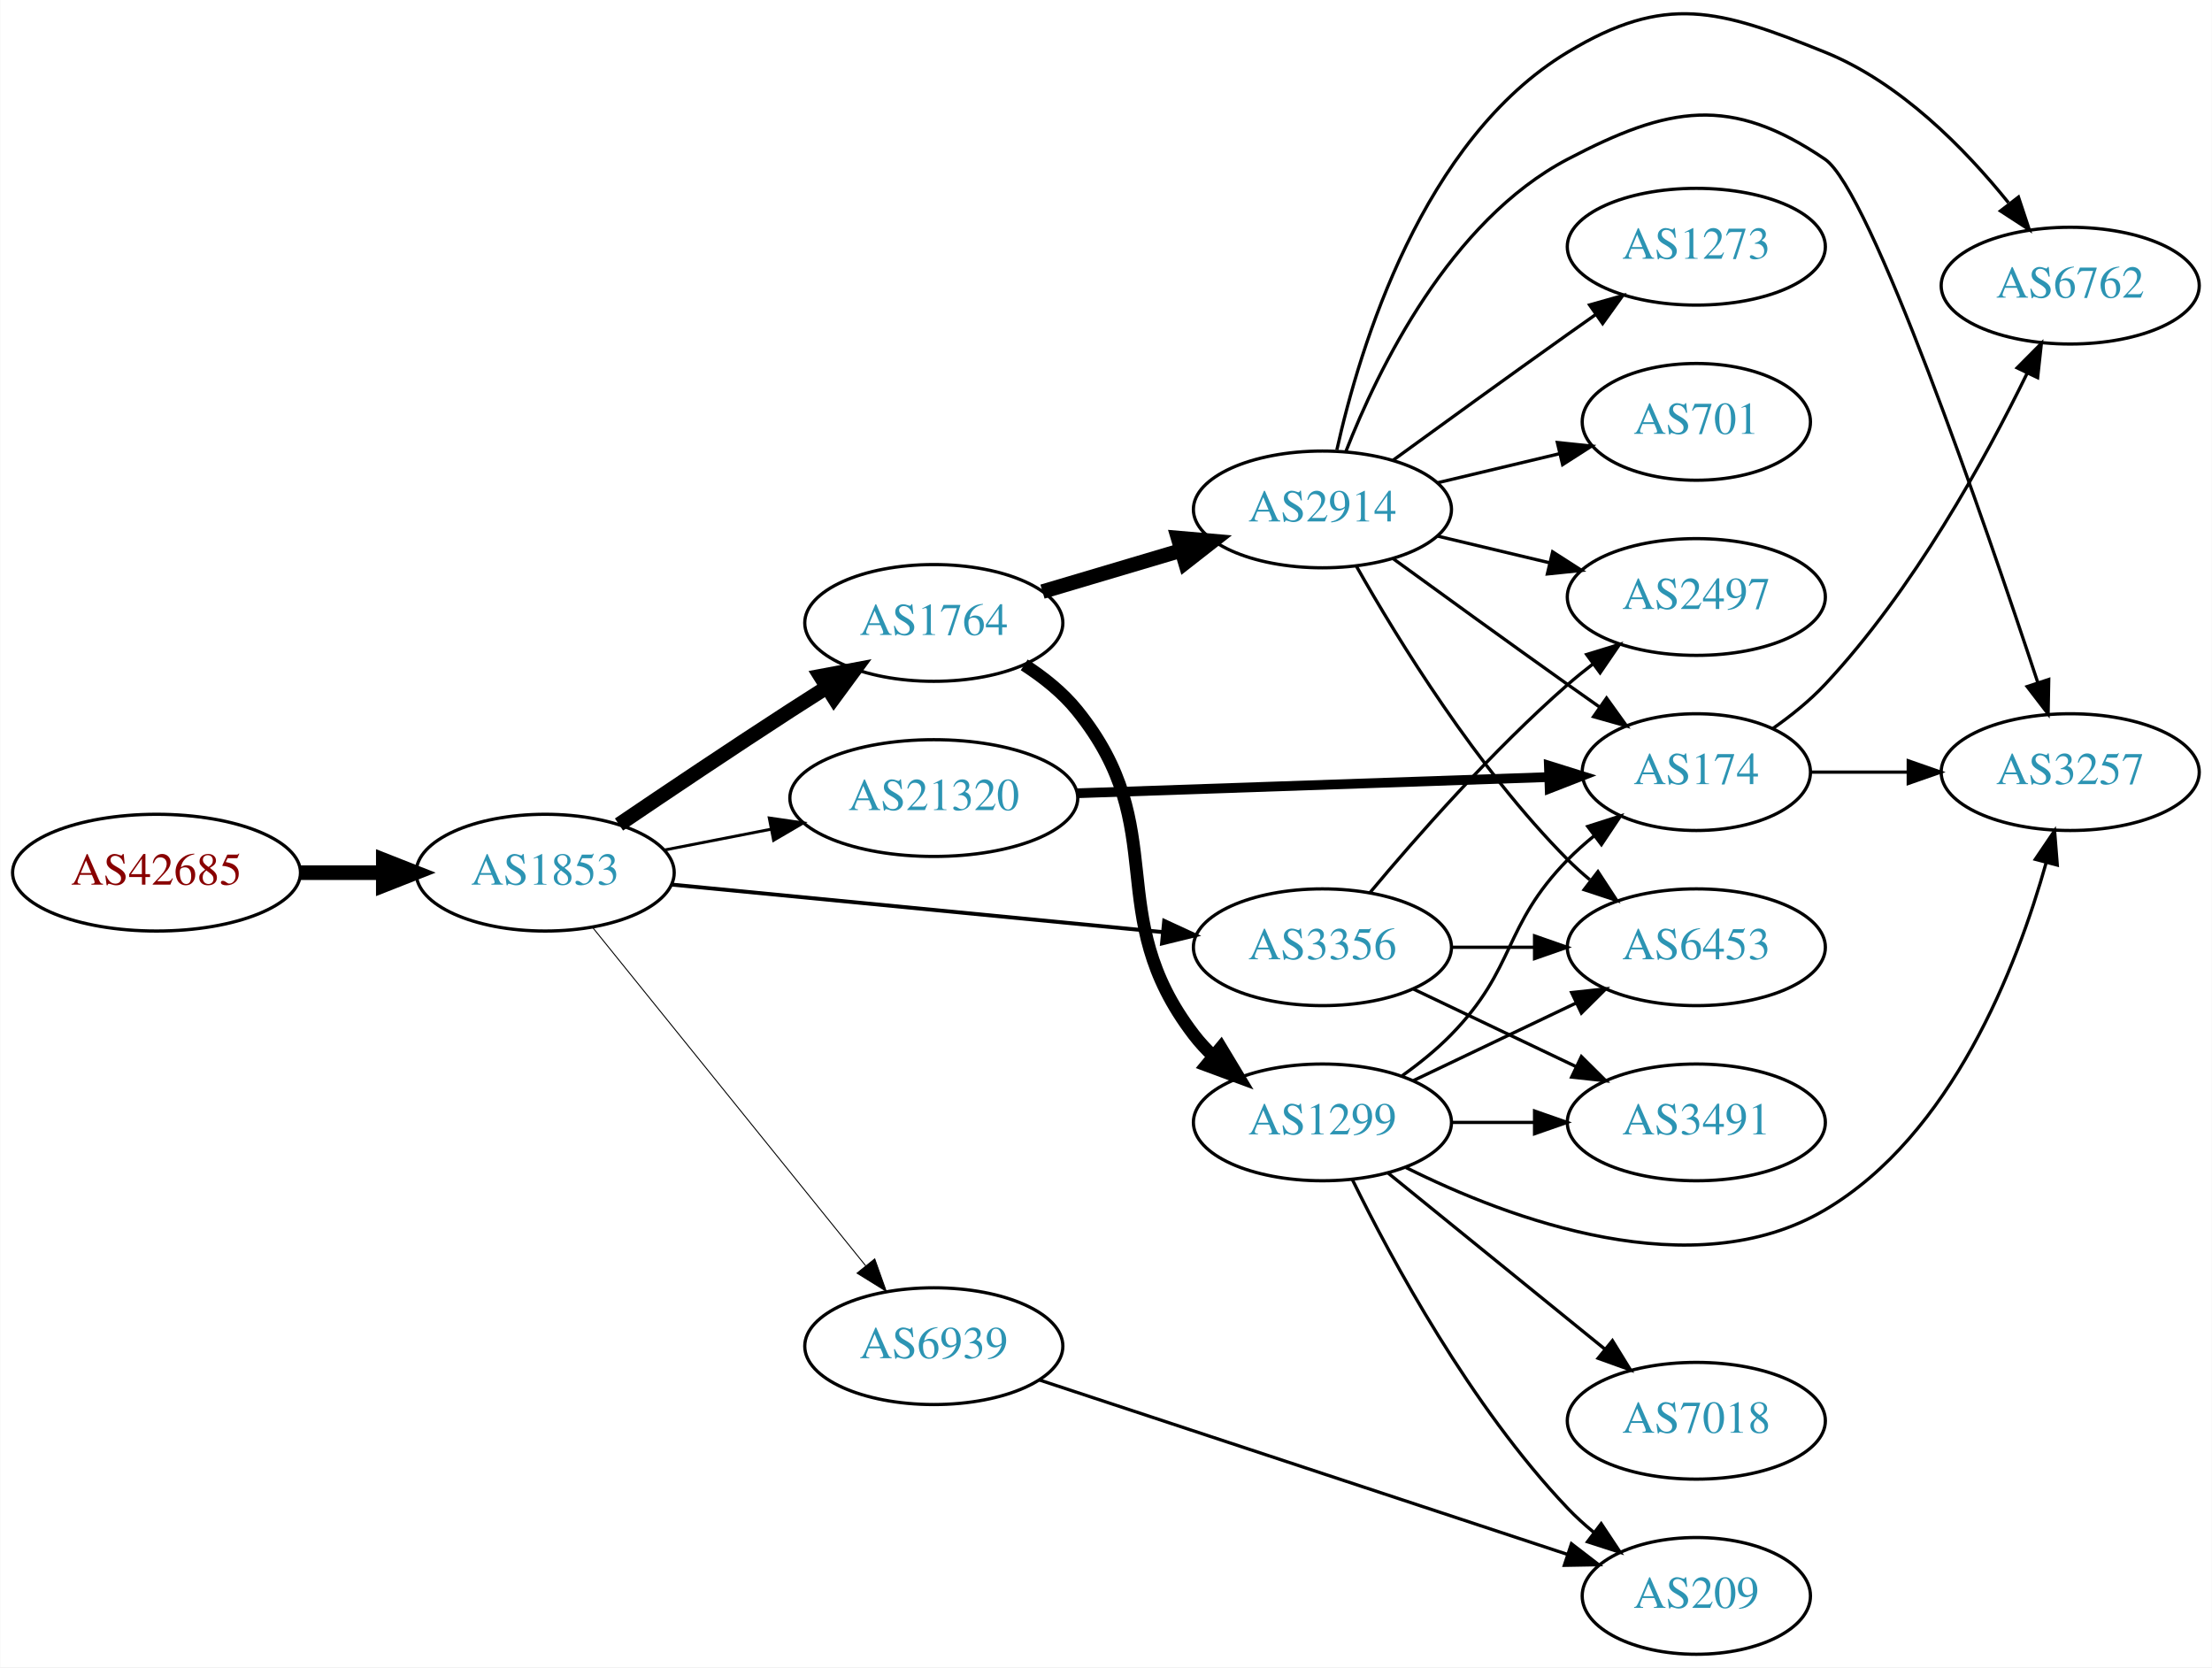
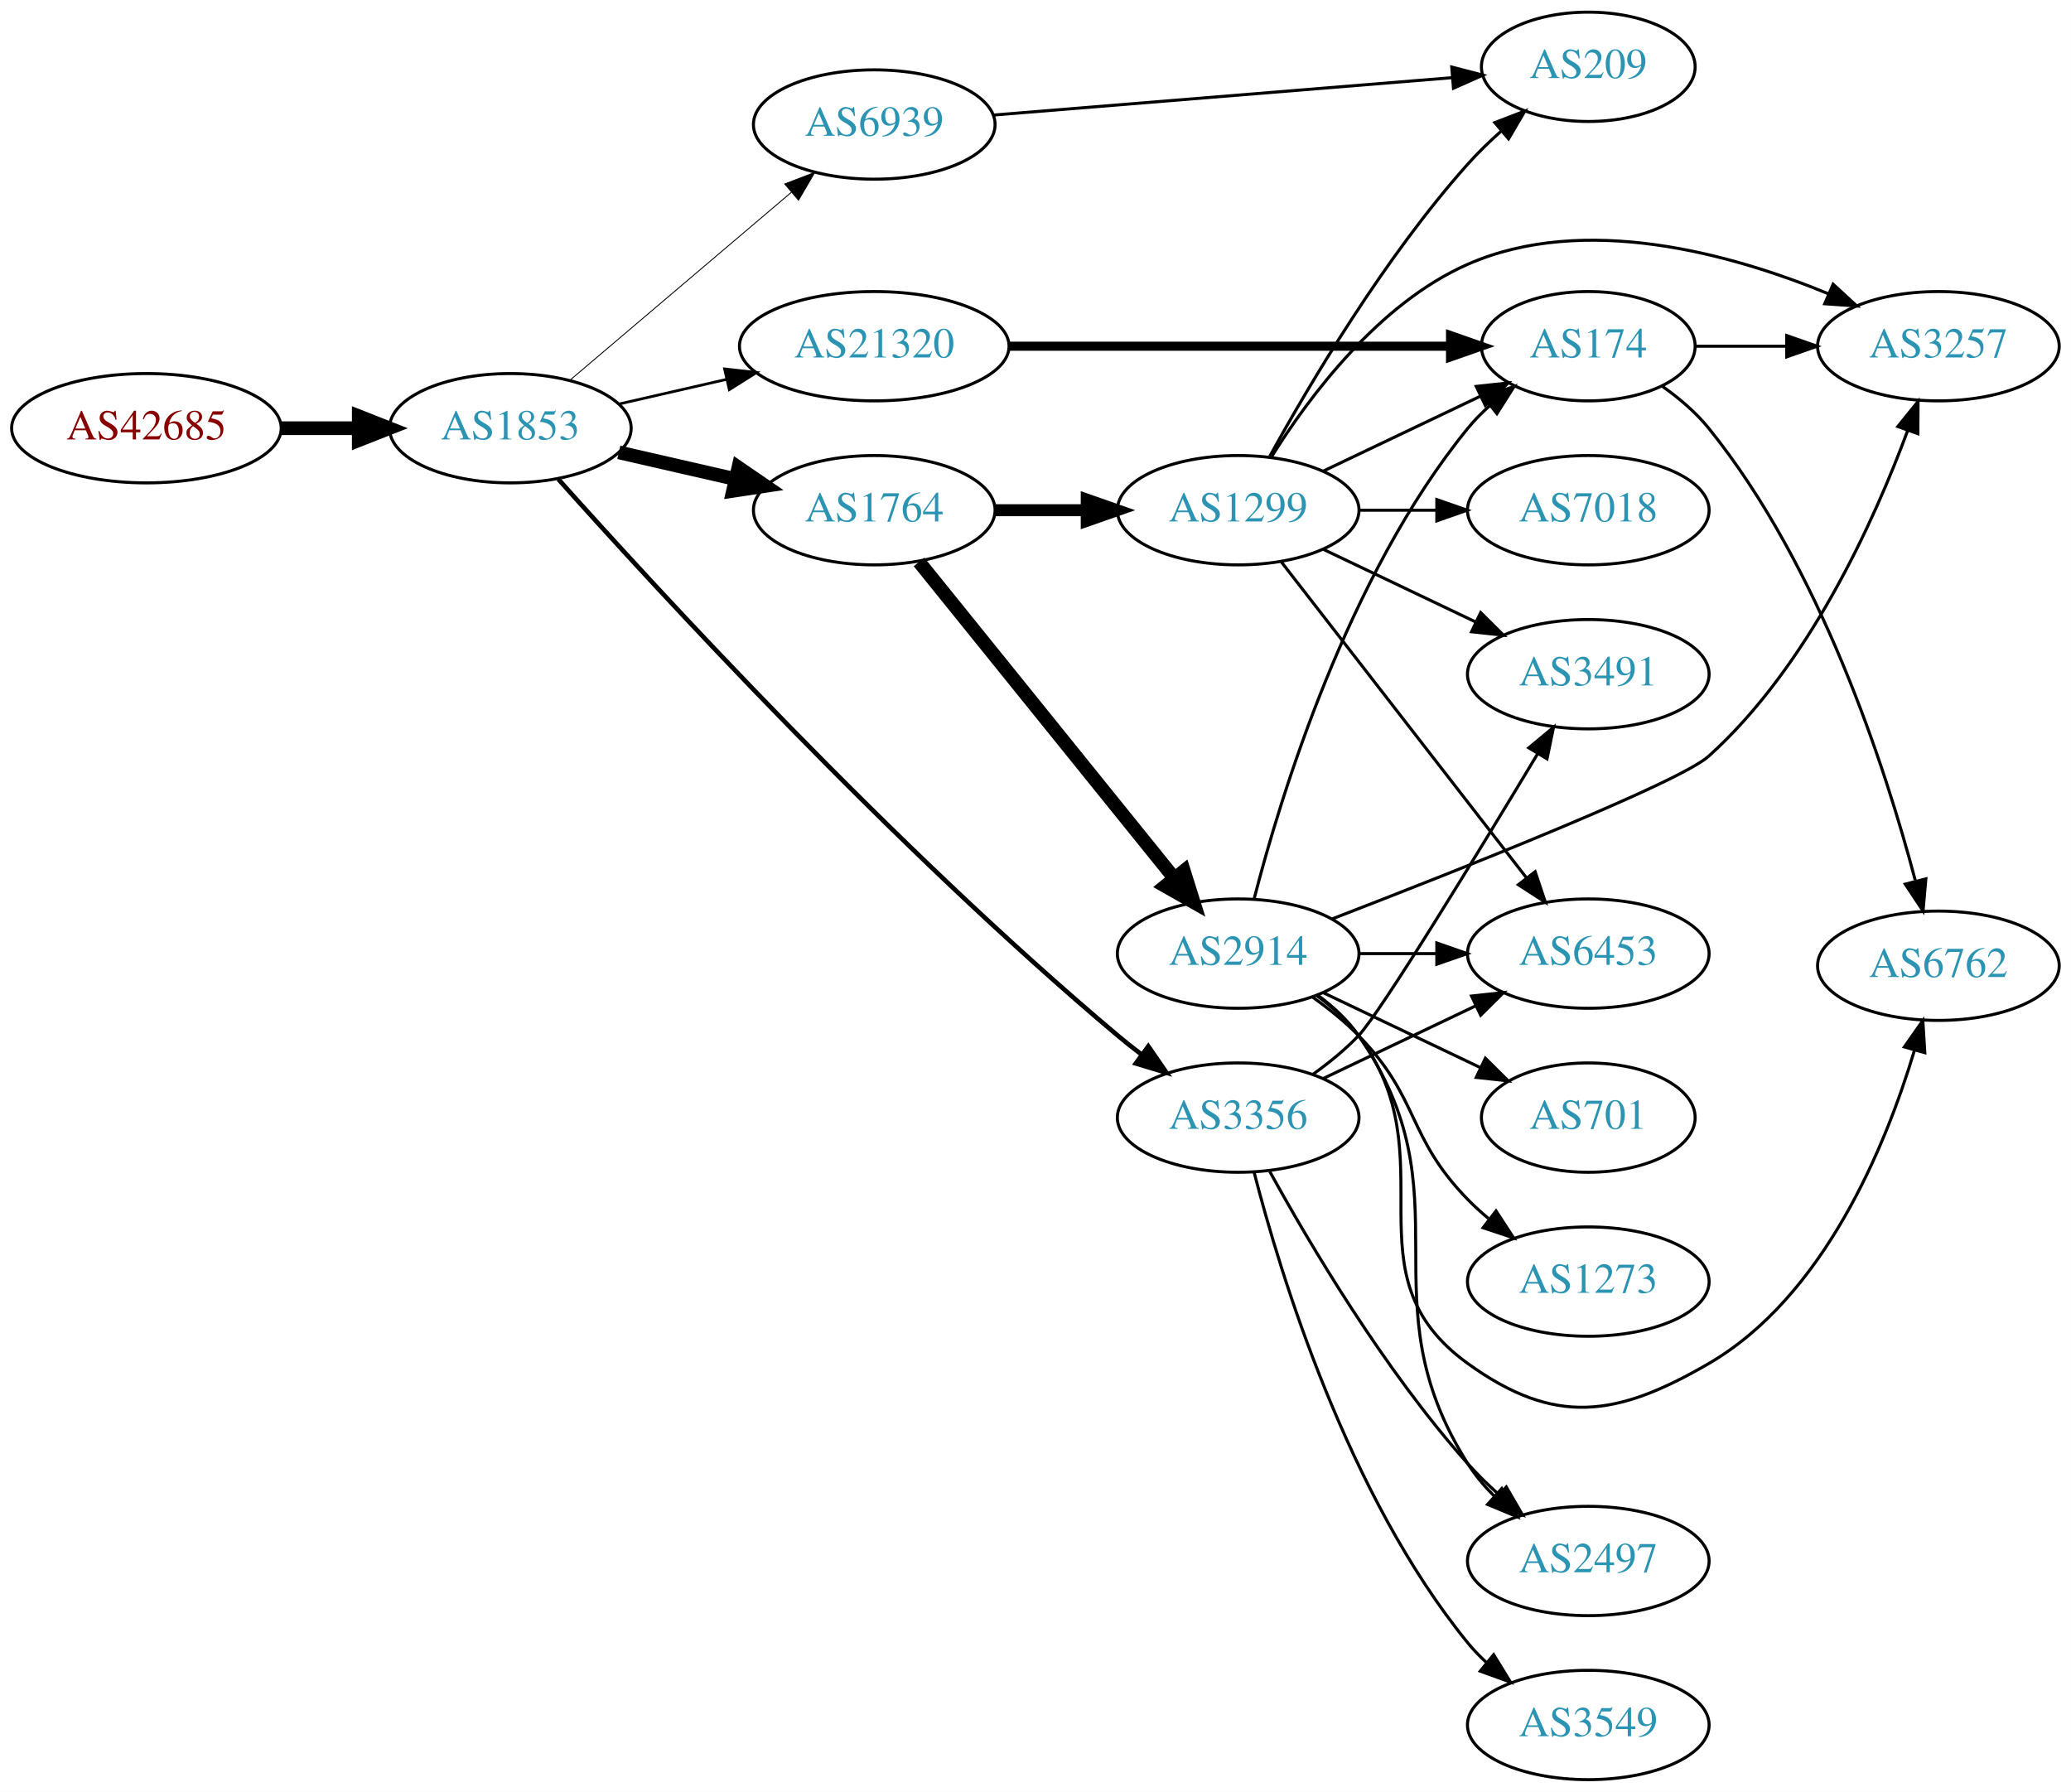
- <svg xmlns="http://www.w3.org/2000/svg" xmlns:xlink="http://www.w3.org/1999/xlink" width="682pt" height="514pt" viewBox="0.00 0.00 681.96 514.08">
-   <g id="graph0" class="graph" transform="scale(1 1) rotate(0) translate(4 510.075)">
-     <polygon fill="white" stroke="none" points="-4,4 -4,-510.075 677.956,-510.075 677.956,4 -4,4" />
+ <svg xmlns="http://www.w3.org/2000/svg" xmlns:xlink="http://www.w3.org/1999/xlink" width="682pt" height="590pt" viewBox="0.00 0.00 681.96 590.00">
+   <g id="graph0" class="graph" transform="scale(1 1) rotate(0) translate(4 586)">
+     <polygon fill="white" stroke="none" points="-4,4 -4,-586 677.956,-586 677.956,4 -4,4" />
    <g id="node1" class="node">
      <g id="a_node1">
        <a xlink:href="/asn/42685" xlink:title="AS42685 ~ Bundeskanzleramt [AT]">
-           <ellipse fill="#ffffff" stroke="black" cx="44.196" cy="-241" rx="44.393" ry="18" />
-           <text text-anchor="middle" x="44.196" y="-237.3" font-family="Times,serif" font-size="14.00" fill="#880000">AS42685</text>
+           <ellipse fill="#ffffff" stroke="black" cx="44.196" cy="-445" rx="44.393" ry="18" />
+           <text text-anchor="middle" x="44.196" y="-441.3" font-family="Times,serif" font-size="14.00" fill="#880000">AS42685</text>
        </a>
      </g>
    </g>
    <g id="node2" class="node">
      <g id="a_node2">
        <a xlink:href="/asn/1853" xlink:title="AS1853 ~ ACOnet Backbone [AT]">
-           <ellipse fill="#ffffff" stroke="black" cx="164.039" cy="-241" rx="39.794" ry="18" />
-           <text text-anchor="middle" x="164.039" y="-237.3" font-family="Times,serif" font-size="14.00" fill="#2c94b3">AS1853</text>
+           <ellipse fill="#ffffff" stroke="black" cx="164.039" cy="-445" rx="39.794" ry="18" />
+           <text text-anchor="middle" x="164.039" y="-441.3" font-family="Times,serif" font-size="14.00" fill="#2c94b3">AS1853</text>
        </a>
      </g>
    </g>
    <g id="edge1" class="edge">
-       <path fill="none" stroke="black" stroke-width="4.5" d="M88.407,-241C96.72,-241 105.482,-241 113.965,-241" />
-       <polygon fill="black" stroke="black" stroke-width="4.5" points="114.123,-244.938 124.123,-241 114.123,-237.063 114.123,-244.938" />
+       <path fill="none" stroke="black" stroke-width="4.5" d="M88.407,-445C96.72,-445 105.482,-445 113.965,-445" />
+       <polygon fill="black" stroke="black" stroke-width="4.5" points="114.123,-448.938 124.123,-445 114.123,-441.063 114.123,-448.938" />
    </g>
    <g id="node3" class="node">
      <g id="a_node3">
-         <a xlink:href="/asn/1764" xlink:title="AS1764 ~ NEXTLAYER-AS [AT]">
-           <ellipse fill="#ffffff" stroke="black" cx="283.881" cy="-318" rx="39.794" ry="18" />
-           <text text-anchor="middle" x="283.881" y="-314.3" font-family="Times,serif" font-size="14.00" fill="#2c94b3">AS1764</text>
+         <a xlink:href="/asn/21320" xlink:title="AS21320 ~ GEANT Vereniging [EU]">
+           <ellipse fill="#ffffff" stroke="black" cx="283.881" cy="-472" rx="44.393" ry="18" />
+           <text text-anchor="middle" x="283.881" y="-468.3" font-family="Times,serif" font-size="14.00" fill="#2c94b3">AS21320</text>
        </a>
      </g>
    </g>
    <g id="edge2" class="edge">
-       <path fill="none" stroke="black" stroke-width="4.5" d="M186.803,-255.841C201.629,-265.886 221.745,-279.389 239.685,-291 243.277,-293.325 247.053,-295.735 250.817,-298.115" />
-       <polygon fill="black" stroke="black" stroke-width="4.5" points="248.919,-301.573 259.481,-303.561 253.11,-294.906 248.919,-301.573" />
+       <path fill="none" stroke="black" stroke-width="0.9" d="M199.758,-452.955C210.896,-455.507 223.432,-458.379 235.325,-461.104" />
+       <polygon fill="black" stroke="black" stroke-width="0.9" points="234.59,-464.526 245.119,-463.348 236.153,-457.703 234.59,-464.526" />
    </g>
    <g id="node4" class="node">
      <g id="a_node4">
-         <a xlink:href="/asn/21320" xlink:title="AS21320 ~ GEANT Vereniging [EU]">
-           <ellipse fill="#ffffff" stroke="black" cx="283.881" cy="-264" rx="44.393" ry="18" />
-           <text text-anchor="middle" x="283.881" y="-260.3" font-family="Times,serif" font-size="14.00" fill="#2c94b3">AS21320</text>
+         <a xlink:href="/asn/1764" xlink:title="AS1764 ~ NEXTLAYER-AS [AT]">
+           <ellipse fill="#ffffff" stroke="black" cx="283.881" cy="-418" rx="39.794" ry="18" />
+           <text text-anchor="middle" x="283.881" y="-414.3" font-family="Times,serif" font-size="14.00" fill="#2c94b3">AS1764</text>
        </a>
      </g>
    </g>
    <g id="edge3" class="edge">
-       <path fill="none" stroke="black" stroke-width="0.9" d="M200.715,-247.963C211.088,-249.988 222.606,-252.236 233.656,-254.392" />
-       <polygon fill="black" stroke="black" stroke-width="0.9" points="233.141,-257.858 243.626,-256.338 234.482,-250.987 233.141,-257.858" />
+       <path fill="none" stroke="black" stroke-width="4.5" d="M199.758,-437.045C211.758,-434.296 225.379,-431.175 238.071,-428.267" />
+       <polygon fill="black" stroke="black" stroke-width="4.5" points="239.135,-432.063 248.003,-425.991 237.376,-424.387 239.135,-432.063" />
    </g>
    <g id="node5" class="node">
      <g id="a_node5">
        <a xlink:href="/asn/3356" xlink:title="AS3356 ~ Level 3 Parent, LLC [US]">
          <ellipse fill="#ffffff" stroke="black" cx="403.724" cy="-218" rx="39.794" ry="18" />
          <text text-anchor="middle" x="403.724" y="-214.3" font-family="Times,serif" font-size="14.00" fill="#2c94b3">AS3356</text>
        </a>
      </g>
    </g>
    <g id="edge4" class="edge">
-       <path fill="none" stroke="black" stroke-width="1.2" d="M202.963,-237.33C244.062,-233.353 309.748,-226.997 354.488,-222.668" />
-       <polygon fill="black" stroke="black" stroke-width="1.2" points="354.924,-226.142 364.541,-221.695 354.25,-219.174 354.924,-226.142" />
+       <path fill="none" stroke="black" stroke-width="1.5" d="M179.865,-428.192C211.759,-392.483 290.006,-307.239 364.077,-245 366.584,-242.894 369.251,-240.787 371.966,-238.73" />
+       <polygon fill="black" stroke="black" stroke-width="1.5" points="374.13,-241.484 380.149,-232.765 370.006,-235.828 374.13,-241.484" />
    </g>
    <g id="node6" class="node">
      <g id="a_node6">
        <a xlink:href="/asn/6939" xlink:title="AS6939 ~ Hurricane Electric LLC [US]">
-           <ellipse fill="#ffffff" stroke="black" cx="283.881" cy="-95" rx="39.794" ry="18" />
-           <text text-anchor="middle" x="283.881" y="-91.3" font-family="Times,serif" font-size="14.00" fill="#2c94b3">AS6939</text>
+           <ellipse fill="#ffffff" stroke="black" cx="283.881" cy="-545" rx="39.794" ry="18" />
+           <text text-anchor="middle" x="283.881" y="-541.3" font-family="Times,serif" font-size="14.00" fill="#2c94b3">AS6939</text>
        </a>
      </g>
    </g>
    <g id="edge5" class="edge">
-       <path fill="none" stroke="black" stroke-width="0.3" d="M178.787,-223.966C199.543,-198.251 238.988,-149.381 262.912,-119.74" />
-       <polygon fill="black" stroke="black" stroke-width="0.3" points="265.663,-121.905 269.22,-111.925 260.216,-117.509 265.663,-121.905" />
+       <path fill="none" stroke="black" stroke-width="0.3" d="M183.711,-460.845C203.363,-477.522 234.459,-503.909 256.587,-522.687" />
+       <polygon fill="black" stroke="black" stroke-width="0.3" points="254.407,-525.427 264.296,-529.229 258.936,-520.09 254.407,-525.427" />
    </g>
    <g id="node7" class="node">
      <g id="a_node7">
+         <a xlink:href="/asn/174" xlink:title="AS174 ~ Cogent Communications [US]">
+           <ellipse fill="#ffffff" stroke="black" cx="519.017" cy="-472" rx="35.194" ry="18" />
+           <text text-anchor="middle" x="519.017" y="-468.3" font-family="Times,serif" font-size="14.00" fill="#2c94b3">AS174</text>
+         </a>
+       </g>
+     </g>
+     <g id="edge6" class="edge">
+       <path fill="none" stroke="black" stroke-width="3" d="M328.186,-472C369.581,-472 431.706,-472 473.5,-472" />
+       <polygon fill="black" stroke="black" stroke-width="3" points="473.663,-475.5 483.663,-472 473.663,-468.5 473.663,-475.5" />
+     </g>
+     <g id="node10" class="node">
+       <g id="a_node10">
        <a xlink:href="/asn/2914" xlink:title="AS2914 ~ NTT America, Inc. [US]">
-           <ellipse fill="#ffffff" stroke="black" cx="403.724" cy="-353" rx="39.794" ry="18" />
-           <text text-anchor="middle" x="403.724" y="-349.3" font-family="Times,serif" font-size="14.00" fill="#2c94b3">AS2914</text>
-         </a>
-       </g>
-     </g>
-     <g id="edge6" class="edge">
-       <path fill="none" stroke="black" stroke-width="4.5" d="M317.394,-327.657C330.551,-331.564 345.923,-336.13 359.967,-340.301" />
-       <polygon fill="black" stroke="black" stroke-width="4.5" points="359.201,-344.181 369.908,-343.253 361.443,-336.632 359.201,-344.181" />
+           <ellipse fill="#ffffff" stroke="black" cx="403.724" cy="-272" rx="39.794" ry="18" />
+           <text text-anchor="middle" x="403.724" y="-268.3" font-family="Times,serif" font-size="14.00" fill="#2c94b3">AS2914</text>
+         </a>
+       </g>
+     </g>
+     <g id="edge9" class="edge">
+       <path fill="none" stroke="black" stroke-width="4.5" d="M298.63,-400.966C319.386,-375.251 358.831,-326.381 382.755,-296.74" />
+       <polygon fill="black" stroke="black" stroke-width="4.5" points="385.846,-299.18 389.063,-288.925 379.718,-294.234 385.846,-299.18" />
+     </g>
+     <g id="node11" class="node">
+       <g id="a_node11">
+         <a xlink:href="/asn/1299" xlink:title="AS1299 ~ Telia Carrier [EU]">
+           <ellipse fill="#ffffff" stroke="black" cx="403.724" cy="-418" rx="39.794" ry="18" />
+           <text text-anchor="middle" x="403.724" y="-414.3" font-family="Times,serif" font-size="14.00" fill="#2c94b3">AS1299</text>
+         </a>
+       </g>
+     </g>
+     <g id="edge10" class="edge">
+       <path fill="none" stroke="black" stroke-width="3.938" d="M323.794,-418C333.347,-418 343.697,-418 353.659,-418" />
+       <polygon fill="black" stroke="black" stroke-width="3.938" points="353.852,-421.5 363.852,-418 353.852,-414.5 353.852,-421.5" />
+     </g>
+     <g id="node12" class="node">
+       <g id="a_node12">
+         <a xlink:href="/asn/3491" xlink:title="AS3491 ~ PCCW Global, Inc. [US]">
+           <ellipse fill="#ffffff" stroke="black" cx="519.017" cy="-364" rx="39.794" ry="18" />
+           <text text-anchor="middle" x="519.017" y="-360.3" font-family="Times,serif" font-size="14.00" fill="#2c94b3">AS3491</text>
+         </a>
+       </g>
+     </g>
+     <g id="edge11" class="edge">
+       <path fill="none" stroke="black" d="M428.41,-232.3C433.662,-236.062 438.969,-240.375 443.37,-245 450.708,-252.711 482.755,-305.25 502.396,-337.888" />
+       <polygon fill="black" stroke="black" points="499.427,-339.742 507.576,-346.512 505.427,-336.137 499.427,-339.742" />
+     </g>
+     <g id="node13" class="node">
+       <g id="a_node13">
+         <a xlink:href="/asn/2497" xlink:title="AS2497 ~ Internet Initiative Japan Inc. [JP]">
+           <ellipse fill="#ffffff" stroke="black" cx="519.017" cy="-72" rx="39.794" ry="18" />
+           <text text-anchor="middle" x="519.017" y="-68.3" font-family="Times,serif" font-size="14.00" fill="#2c94b3">AS2497</text>
+         </a>
+       </g>
+     </g>
+     <g id="edge12" class="edge">
+       <path fill="none" stroke="black" d="M414.127,-200.253C427.027,-176.804 451.778,-134.865 479.37,-104 482.458,-100.546 485.931,-97.146 489.496,-93.926" />
+       <polygon fill="black" stroke="black" points="492.013,-96.379 497.333,-87.216 487.46,-91.061 492.013,-96.379" />
+     </g>
+     <g id="node14" class="node">
+       <g id="a_node14">
+         <a xlink:href="/asn/3549" xlink:title="AS3549 ~ Level 3 Parent, LLC [US]">
+           <ellipse fill="#ffffff" stroke="black" cx="519.017" cy="-18" rx="39.794" ry="18" />
+           <text text-anchor="middle" x="519.017" y="-14.3" font-family="Times,serif" font-size="14.00" fill="#2c94b3">AS3549</text>
+         </a>
+       </g>
+     </g>
+     <g id="edge13" class="edge">
+       <path fill="none" stroke="black" d="M408.944,-200.095C417.534,-166.648 439.675,-93.671 479.37,-45 481.213,-42.74 483.291,-40.587 485.504,-38.553" />
+       <polygon fill="black" stroke="black" points="487.854,-41.154 493.397,-32.124 483.433,-35.726 487.854,-41.154" />
+     </g>
+     <g id="node15" class="node">
+       <g id="a_node15">
+         <a xlink:href="/asn/6453" xlink:title="AS6453 ~ TATA COMMUNICATIONS (AMERICA) INC [US]">
+           <ellipse fill="#ffffff" stroke="black" cx="519.017" cy="-272" rx="39.794" ry="18" />
+           <text text-anchor="middle" x="519.017" y="-268.3" font-family="Times,serif" font-size="14.00" fill="#2c94b3">AS6453</text>
+         </a>
+       </g>
+     </g>
+     <g id="edge14" class="edge">
+       <path fill="none" stroke="black" d="M431.86,-230.934C446.854,-238.081 465.675,-247.052 481.898,-254.785" />
+       <polygon fill="black" stroke="black" points="480.569,-258.028 491.102,-259.171 483.581,-251.709 480.569,-258.028" />
+     </g>
+     <g id="node19" class="node">
+       <g id="a_node19">
+         <a xlink:href="/asn/209" xlink:title="AS209 ~ CenturyLink Communications, LLC [US]">
+           <ellipse fill="#ffffff" stroke="black" cx="519.017" cy="-564" rx="35.194" ry="18" />
+           <text text-anchor="middle" x="519.017" y="-560.3" font-family="Times,serif" font-size="14.00" fill="#2c94b3">AS209</text>
+         </a>
+       </g>
+     </g>
+     <g id="edge28" class="edge">
+       <path fill="none" stroke="black" d="M323.118,-548.116C364.616,-551.498 430.766,-556.889 474.296,-560.437" />
+       <polygon fill="black" stroke="black" points="474.054,-563.929 484.305,-561.253 474.622,-556.952 474.054,-563.929" />
    </g>
    <g id="node8" class="node">
      <g id="a_node8">
-         <a xlink:href="/asn/1299" xlink:title="AS1299 ~ Telia Carrier [EU]">
-           <ellipse fill="#ffffff" stroke="black" cx="403.724" cy="-164" rx="39.794" ry="18" />
-           <text text-anchor="middle" x="403.724" y="-160.3" font-family="Times,serif" font-size="14.00" fill="#2c94b3">AS1299</text>
+         <a xlink:href="/asn/3257" xlink:title="AS3257 ~ GTT [DE]">
+           <ellipse fill="#ffffff" stroke="black" cx="634.31" cy="-472" rx="39.794" ry="18" />
+           <text text-anchor="middle" x="634.31" y="-468.3" font-family="Times,serif" font-size="14.00" fill="#2c94b3">AS3257</text>
        </a>
      </g>
    </g>
    <g id="edge7" class="edge">
-       <path fill="none" stroke="black" stroke-width="3.938" d="M311.759,-305.07C317.751,-301.208 323.635,-296.506 328.077,-291 357.737,-254.236 335.367,-228.511 364.077,-191 365.849,-188.685 367.877,-186.491 370.054,-184.429" />
-       <polygon fill="black" stroke="black" stroke-width="3.938" points="372.411,-187.022 377.881,-177.948 367.946,-181.63 372.411,-187.022" />
-     </g>
-     <g id="node15" class="node">
-       <g id="a_node15">
-         <a xlink:href="/asn/174" xlink:title="AS174 ~ Cogent Communications [US]">
-           <ellipse fill="#ffffff" stroke="black" cx="519.017" cy="-272" rx="35.194" ry="18" />
-           <text text-anchor="middle" x="519.017" y="-268.3" font-family="Times,serif" font-size="14.00" fill="#2c94b3">AS174</text>
-         </a>
-       </g>
-     </g>
-     <g id="edge21" class="edge">
-       <path fill="none" stroke="black" stroke-width="3" d="M328.186,-265.486C369.581,-266.906 431.706,-269.038 473.5,-270.472" />
-       <polygon fill="black" stroke="black" stroke-width="3" points="473.549,-273.976 483.663,-270.821 473.789,-266.98 473.549,-273.976" />
+       <path fill="none" stroke="black" d="M554.316,-472C563.693,-472 574.043,-472 584.078,-472" />
+       <polygon fill="black" stroke="black" points="584.367,-475.5 594.367,-472 584.366,-468.5 584.367,-475.5" />
    </g>
    <g id="node9" class="node">
      <g id="a_node9">
-         <a xlink:href="/asn/2497" xlink:title="AS2497 ~ Internet Initiative Japan Inc. [JP]">
-           <ellipse fill="#ffffff" stroke="black" cx="519.017" cy="-326" rx="39.794" ry="18" />
-           <text text-anchor="middle" x="519.017" y="-322.3" font-family="Times,serif" font-size="14.00" fill="#2c94b3">AS2497</text>
-         </a>
-       </g>
+         <a xlink:href="/asn/6762" xlink:title="AS6762 ~ TELECOM ITALIA SPARKLE S.p.A. [IT]">
+           <ellipse fill="#ffffff" stroke="black" cx="634.31" cy="-268" rx="39.794" ry="18" />
+           <text text-anchor="middle" x="634.31" y="-264.3" font-family="Times,serif" font-size="14.00" fill="#2c94b3">AS6762</text>
+         </a>
+       </g>
+     </g>
+     <g id="edge8" class="edge">
+       <path fill="none" stroke="black" d="M543.459,-458.768C548.961,-454.864 554.443,-450.218 558.663,-445 595.406,-399.567 616.82,-333.416 626.677,-296.186" />
+       <polygon fill="black" stroke="black" points="630.181,-296.609 629.261,-286.054 623.398,-294.879 630.181,-296.609" />
+     </g>
+     <g id="edge16" class="edge">
+       <path fill="none" stroke="black" d="M408.944,-289.905C417.534,-323.352 439.675,-396.329 479.37,-445 481.491,-447.601 483.924,-450.061 486.514,-452.359" />
+       <polygon fill="black" stroke="black" points="484.586,-455.296 494.604,-458.744 488.923,-449.801 484.586,-455.296" />
+     </g>
+     <g id="edge20" class="edge">
+       <path fill="none" stroke="black" d="M434.804,-283.476C476.795,-299.681 548.958,-328.269 558.663,-337 591.577,-366.611 613.11,-414.274 624.235,-444.327" />
+       <polygon fill="black" stroke="black" points="620.955,-445.548 627.611,-453.792 627.548,-443.197 620.955,-445.548" />
+     </g>
+     <g id="edge17" class="edge">
+       <path fill="none" stroke="black" d="M429.655,-258.118C434.731,-254.389 439.649,-249.984 443.37,-245 473.642,-204.458 438.324,-166.584 479.37,-137 507.959,-116.394 528.193,-119.293 558.663,-137 596.687,-159.097 616.953,-208.612 626.392,-240.041" />
+       <polygon fill="black" stroke="black" points="623.102,-241.268 629.188,-249.94 629.838,-239.365 623.102,-241.268" />
+     </g>
+     <g id="edge21" class="edge">
+       <path fill="none" stroke="black" d="M429.923,-258.312C434.985,-254.572 439.83,-250.115 443.37,-245 480.182,-191.821 444.764,-158.64 479.37,-104 481.795,-100.171 484.831,-96.576 488.129,-93.279" />
+       <polygon fill="black" stroke="black" points="490.517,-95.839 495.633,-86.561 485.848,-90.624 490.517,-95.839" />
+     </g>
+     <g id="edge19" class="edge">
+       <path fill="none" stroke="black" d="M443.396,-272C451.599,-272 460.363,-272 468.895,-272" />
+       <polygon fill="black" stroke="black" points="469.134,-275.5 479.134,-272 469.134,-268.5 469.134,-275.5" />
+     </g>
+     <g id="node16" class="node">
+       <g id="a_node16">
+         <a xlink:href="/asn/701" xlink:title="AS701 ~ UUNET [US]">
+           <ellipse fill="#ffffff" stroke="black" cx="519.017" cy="-218" rx="35.194" ry="18" />
+           <text text-anchor="middle" x="519.017" y="-214.3" font-family="Times,serif" font-size="14.00" fill="#2c94b3">AS701</text>
+         </a>
+       </g>
+     </g>
+     <g id="edge15" class="edge">
+       <path fill="none" stroke="black" d="M431.86,-259.066C447.292,-251.71 466.778,-242.423 483.313,-234.541" />
+       <polygon fill="black" stroke="black" points="485.133,-237.551 492.654,-230.089 482.121,-231.232 485.133,-237.551" />
+     </g>
+     <g id="node17" class="node">
+       <g id="a_node17">
+         <a xlink:href="/asn/1273" xlink:title="AS1273 ~ Vodafone Group PLC [EU]">
+           <ellipse fill="#ffffff" stroke="black" cx="519.017" cy="-164" rx="39.794" ry="18" />
+           <text text-anchor="middle" x="519.017" y="-160.3" font-family="Times,serif" font-size="14.00" fill="#2c94b3">AS1273</text>
+         </a>
+       </g>
+     </g>
+     <g id="edge18" class="edge">
+       <path fill="none" stroke="black" d="M428.318,-257.611C433.574,-253.852 438.906,-249.563 443.37,-245 463.543,-224.383 459.198,-211.617 479.37,-191 481.463,-188.861 483.746,-186.782 486.123,-184.79" />
+       <polygon fill="black" stroke="black" points="488.641,-187.268 494.423,-178.389 484.367,-181.725 488.641,-187.268" />
    </g>
    <g id="edge24" class="edge">
-       <path fill="none" stroke="black" d="M418.354,-234.817C432.636,-251.929 456.183,-278.745 479.37,-299 481.836,-301.154 484.475,-303.294 487.172,-305.372" />
-       <polygon fill="black" stroke="black" points="485.197,-308.264 495.326,-311.37 489.345,-302.625 485.197,-308.264" />
-     </g>
-     <g id="node14" class="node">
-       <g id="a_node14">
-         <a xlink:href="/asn/6453" xlink:title="AS6453 ~ TATA COMMUNICATIONS (AMERICA) INC [US]">
-           <ellipse fill="#ffffff" stroke="black" cx="519.017" cy="-218" rx="39.794" ry="18" />
-           <text text-anchor="middle" x="519.017" y="-214.3" font-family="Times,serif" font-size="14.00" fill="#2c94b3">AS6453</text>
-         </a>
-       </g>
+       <path fill="none" stroke="black" d="M431.86,-430.934C447.292,-438.29 466.778,-447.577 483.313,-455.459" />
+       <polygon fill="black" stroke="black" points="482.121,-458.768 492.654,-459.911 485.133,-452.449 482.121,-458.768" />
+     </g>
+     <g id="edge25" class="edge">
+       <path fill="none" stroke="black" d="M414.69,-435.562C426.993,-455.249 449.946,-486.103 479.37,-499 517.769,-515.831 565.896,-502.508 598.018,-489.3" />
+       <polygon fill="black" stroke="black" points="599.646,-492.41 607.445,-485.238 596.876,-485.981 599.646,-492.41" />
    </g>
    <g id="edge26" class="edge">
-       <path fill="none" stroke="black" d="M443.396,-218C451.599,-218 460.363,-218 468.895,-218" />
-       <polygon fill="black" stroke="black" points="469.134,-221.5 479.134,-218 469.134,-214.5 469.134,-221.5" />
+       <path fill="none" stroke="black" d="M431.86,-405.066C446.854,-397.919 465.675,-388.948 481.898,-381.215" />
+       <polygon fill="black" stroke="black" points="483.581,-384.291 491.102,-376.829 480.569,-377.972 483.581,-384.291" />
+     </g>
+     <g id="edge23" class="edge">
+       <path fill="none" stroke="black" d="M417.942,-400.966C437.811,-375.361 475.495,-326.798 498.523,-297.121" />
+       <polygon fill="black" stroke="black" points="501.518,-298.971 504.883,-288.925 495.987,-294.68 501.518,-298.971" />
    </g>
    <g id="node18" class="node">
      <g id="a_node18">
-         <a xlink:href="/asn/3491" xlink:title="AS3491 ~ PCCW Global, Inc. [US]">
-           <ellipse fill="#ffffff" stroke="black" cx="519.017" cy="-164" rx="39.794" ry="18" />
-           <text text-anchor="middle" x="519.017" y="-160.3" font-family="Times,serif" font-size="14.00" fill="#2c94b3">AS3491</text>
-         </a>
-       </g>
-     </g>
-     <g id="edge25" class="edge">
-       <path fill="none" stroke="black" d="M431.86,-205.066C446.854,-197.919 465.675,-188.948 481.898,-181.215" />
-       <polygon fill="black" stroke="black" points="483.581,-184.291 491.102,-176.829 480.569,-177.972 483.581,-184.291" />
-     </g>
-     <g id="node17" class="node">
-       <g id="a_node17">
-         <a xlink:href="/asn/209" xlink:title="AS209 ~ CenturyLink Communications, LLC [US]">
-           <ellipse fill="#ffffff" stroke="black" cx="519.017" cy="-18" rx="35.194" ry="18" />
-           <text text-anchor="middle" x="519.017" y="-14.3" font-family="Times,serif" font-size="14.00" fill="#2c94b3">AS209</text>
-         </a>
-       </g>
+         <a xlink:href="/asn/7018" xlink:title="AS7018 ~ AT&amp;T Services, Inc. [US]">
+           <ellipse fill="#ffffff" stroke="black" cx="519.017" cy="-418" rx="39.794" ry="18" />
+           <text text-anchor="middle" x="519.017" y="-414.3" font-family="Times,serif" font-size="14.00" fill="#2c94b3">AS7018</text>
+         </a>
+       </g>
+     </g>
+     <g id="edge22" class="edge">
+       <path fill="none" stroke="black" d="M443.396,-418C451.599,-418 460.363,-418 468.895,-418" />
+       <polygon fill="black" stroke="black" points="469.134,-421.5 479.134,-418 469.134,-414.5 469.134,-421.5" />
    </g>
    <g id="edge27" class="edge">
-       <path fill="none" stroke="black" d="M316.323,-84.615C358.587,-70.656 433.679,-45.855 479.351,-30.771" />
-       <polygon fill="black" stroke="black" points="480.507,-34.075 488.904,-27.615 478.311,-27.428 480.507,-34.075" />
-     </g>
-     <g id="edge8" class="edge">
-       <path fill="none" stroke="black" d="M439.331,-344.752C450.202,-342.162 462.357,-339.265 473.799,-336.538" />
-       <polygon fill="black" stroke="black" points="474.705,-339.92 483.621,-334.197 473.082,-333.111 474.705,-339.92" />
-     </g>
-     <g id="node10" class="node">
-       <g id="a_node10">
-         <a xlink:href="/asn/3257" xlink:title="AS3257 ~ GTT [DE]">
-           <ellipse fill="#ffffff" stroke="black" cx="634.31" cy="-272" rx="39.794" ry="18" />
-           <text text-anchor="middle" x="634.31" y="-268.3" font-family="Times,serif" font-size="14.00" fill="#2c94b3">AS3257</text>
-         </a>
-       </g>
-     </g>
-     <g id="edge9" class="edge">
-       <path fill="none" stroke="black" d="M410.948,-370.866C420.893,-396.293 443.037,-441.945 479.37,-461 510.58,-477.368 529.524,-480.821 558.663,-461 572.684,-451.463 607.746,-349.656 624.338,-299.546" />
-       <polygon fill="black" stroke="black" points="627.687,-300.565 627.491,-289.972 621.038,-298.375 627.687,-300.565" />
-     </g>
-     <g id="node11" class="node">
-       <g id="a_node11">
-         <a xlink:href="/asn/6762" xlink:title="AS6762 ~ TELECOM ITALIA SPARKLE S.p.A. [IT]">
-           <ellipse fill="#ffffff" stroke="black" cx="634.31" cy="-422" rx="39.794" ry="18" />
-           <text text-anchor="middle" x="634.31" y="-418.3" font-family="Times,serif" font-size="14.00" fill="#2c94b3">AS6762</text>
-         </a>
-       </g>
-     </g>
-     <g id="edge10" class="edge">
-       <path fill="none" stroke="black" d="M408.171,-371.37C415.208,-403.013 434.522,-466.998 479.37,-494 509.562,-512.178 525.984,-507.192 558.663,-494 581.839,-484.645 601.827,-464.267 615.272,-447.571" />
-       <polygon fill="black" stroke="black" points="618.352,-449.308 621.688,-439.253 612.809,-445.033 618.352,-449.308" />
-     </g>
-     <g id="node12" class="node">
-       <g id="a_node12">
-         <a xlink:href="/asn/1273" xlink:title="AS1273 ~ Vodafone Group PLC [EU]">
-           <ellipse fill="#ffffff" stroke="black" cx="519.017" cy="-434" rx="39.794" ry="18" />
-           <text text-anchor="middle" x="519.017" y="-430.3" font-family="Times,serif" font-size="14.00" fill="#2c94b3">AS1273</text>
-         </a>
-       </g>
-     </g>
-     <g id="edge11" class="edge">
-       <path fill="none" stroke="black" d="M425.572,-368.222C440.506,-379.091 461.12,-394.025 479.37,-407 482.191,-409.005 485.134,-411.085 488.082,-413.159" />
-       <polygon fill="black" stroke="black" points="486.109,-416.05 496.306,-418.926 490.128,-410.319 486.109,-416.05" />
-     </g>
-     <g id="node13" class="node">
-       <g id="a_node13">
-         <a xlink:href="/asn/701" xlink:title="AS701 ~ UUNET [US]">
-           <ellipse fill="#ffffff" stroke="black" cx="519.017" cy="-380" rx="35.194" ry="18" />
-           <text text-anchor="middle" x="519.017" y="-376.3" font-family="Times,serif" font-size="14.00" fill="#2c94b3">AS701</text>
-         </a>
-       </g>
-     </g>
-     <g id="edge12" class="edge">
-       <path fill="none" stroke="black" d="M439.331,-361.248C451.125,-364.058 464.43,-367.229 476.698,-370.153" />
-       <polygon fill="black" stroke="black" points="476.164,-373.624 486.703,-372.537 477.787,-366.814 476.164,-373.624" />
-     </g>
-     <g id="edge13" class="edge">
-       <path fill="none" stroke="black" d="M414.184,-335.51C426.965,-312.904 451.398,-273.114 479.37,-245 481.481,-242.879 483.777,-240.812 486.163,-238.829" />
-       <polygon fill="black" stroke="black" points="488.678,-241.31 494.478,-232.444 484.415,-235.758 488.678,-241.31" />
-     </g>
-     <g id="edge14" class="edge">
-       <path fill="none" stroke="black" d="M425.572,-337.778C440.506,-326.909 461.12,-311.975 479.37,-299 482.581,-296.718 485.95,-294.339 489.304,-291.982" />
-       <polygon fill="black" stroke="black" points="491.332,-294.834 497.515,-286.23 487.316,-289.101 491.332,-294.834" />
-     </g>
-     <g id="edge16" class="edge">
-       <path fill="none" stroke="black" d="M429.471,-150.082C461.495,-134.109 517.996,-113.017 558.663,-137 597.797,-160.079 617.845,-211.852 626.917,-244.156" />
-       <polygon fill="black" stroke="black" points="623.552,-245.122 629.487,-253.899 630.321,-243.337 623.552,-245.122" />
-     </g>
-     <g id="edge18" class="edge">
-       <path fill="none" stroke="black" d="M431.86,-176.934C446.854,-184.081 465.675,-193.052 481.898,-200.785" />
-       <polygon fill="black" stroke="black" points="480.569,-204.028 491.102,-205.171 483.581,-197.709 480.569,-204.028" />
-     </g>
-     <g id="edge19" class="edge">
-       <path fill="none" stroke="black" d="M428.318,-178.389C433.574,-182.148 438.906,-186.437 443.37,-191 463.543,-211.617 459.198,-224.383 479.37,-245 481.849,-247.534 484.596,-249.983 487.448,-252.304" />
-       <polygon fill="black" stroke="black" points="485.54,-255.248 495.634,-258.468 489.751,-249.657 485.54,-255.248" />
-     </g>
-     <g id="node16" class="node">
-       <g id="a_node16">
-         <a xlink:href="/asn/7018" xlink:title="AS7018 ~ AT&amp;T Services, Inc. [US]">
-           <ellipse fill="#ffffff" stroke="black" cx="519.017" cy="-72" rx="39.794" ry="18" />
-           <text text-anchor="middle" x="519.017" y="-68.3" font-family="Times,serif" font-size="14.00" fill="#2c94b3">AS7018</text>
-         </a>
-       </g>
-     </g>
-     <g id="edge15" class="edge">
-       <path fill="none" stroke="black" d="M423.942,-148.393C442.334,-133.458 470.254,-110.786 490.904,-94.017" />
-       <polygon fill="black" stroke="black" points="493.147,-96.704 498.704,-87.683 488.735,-91.27 493.147,-96.704" />
-     </g>
-     <g id="edge17" class="edge">
-       <path fill="none" stroke="black" d="M412.956,-146.348C425.046,-121.695 449.445,-76.447 479.37,-45 481.814,-42.432 484.537,-39.96 487.375,-37.625" />
-       <polygon fill="black" stroke="black" points="489.681,-40.269 495.541,-31.442 485.456,-34.688 489.681,-40.269" />
-     </g>
-     <g id="edge20" class="edge">
-       <path fill="none" stroke="black" d="M443.396,-164C451.599,-164 460.363,-164 468.895,-164" />
-       <polygon fill="black" stroke="black" points="469.134,-167.5 479.134,-164 469.134,-160.5 469.134,-167.5" />
-     </g>
-     <g id="edge22" class="edge">
-       <path fill="none" stroke="black" d="M554.316,-272C563.693,-272 574.043,-272 584.078,-272" />
-       <polygon fill="black" stroke="black" points="584.367,-275.5 594.367,-272 584.366,-268.5 584.367,-275.5" />
-     </g>
-     <g id="edge23" class="edge">
-       <path fill="none" stroke="black" d="M542.543,-285.395C548.183,-289.354 553.961,-293.985 558.663,-299 585.901,-328.05 608.163,-368.619 621.084,-395.094" />
-       <polygon fill="black" stroke="black" points="617.946,-396.647 625.413,-404.163 624.263,-393.631 617.946,-396.647" />
+       <path fill="none" stroke="black" d="M414.127,-435.747C427.027,-459.196 451.778,-501.135 479.37,-532 482.679,-535.702 486.431,-539.341 490.264,-542.763" />
+       <polygon fill="black" stroke="black" points="488.238,-545.635 498.13,-549.431 492.765,-540.295 488.238,-545.635" />
    </g>
  </g>
</svg>
